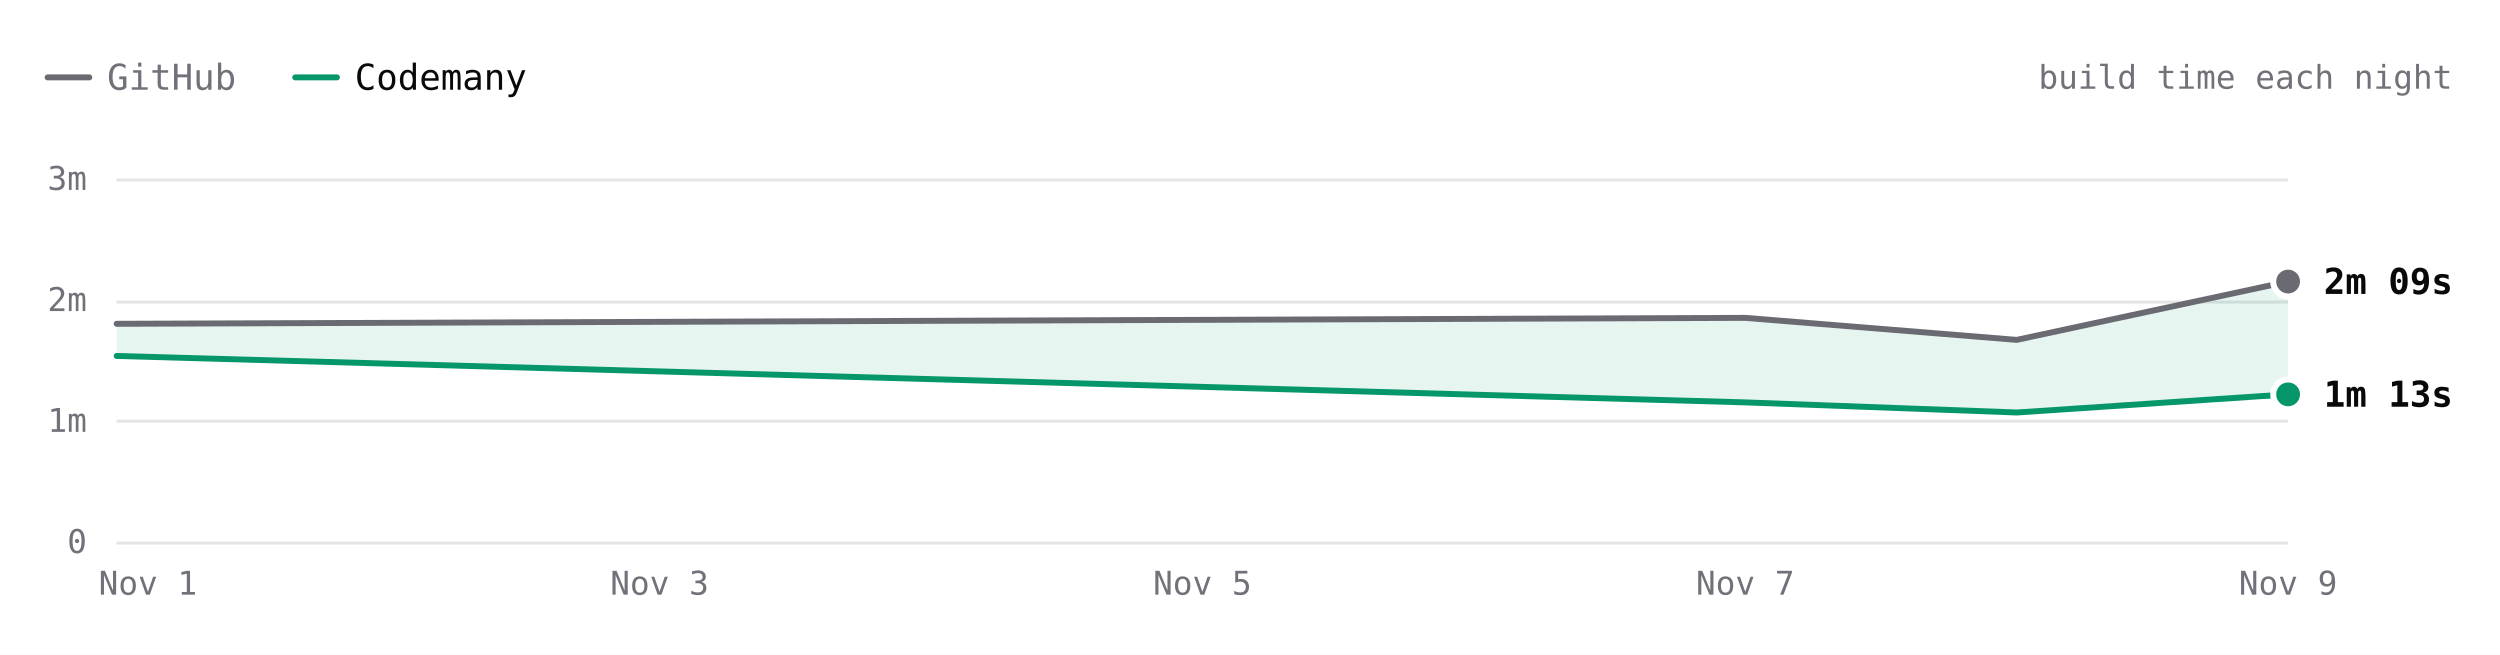
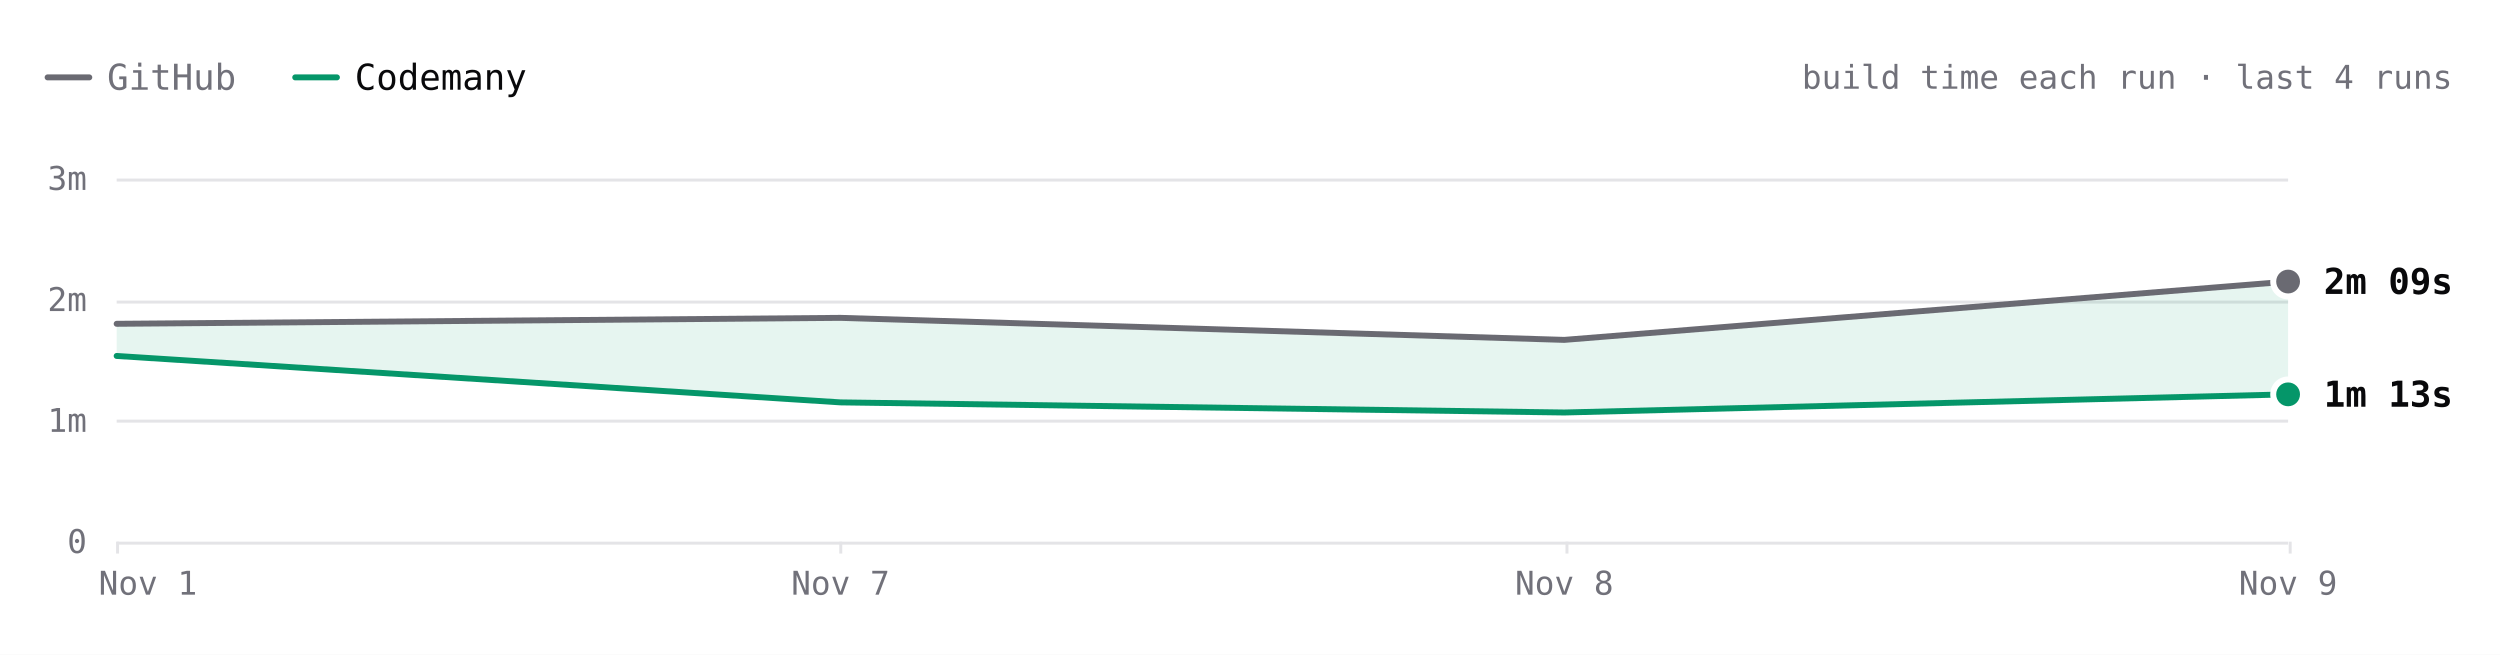
- <svg xmlns="http://www.w3.org/2000/svg" viewBox="0 0 840 220" width="840" height="220" role="img" aria-label="Excalidraw build time each night over 4 nights. Latest: GitHub 2m 09s, Codemany 1m 13s. Overall: 1.5× faster." font-family="'JetBrains Mono', ui-monospace, SFMono-Regular, Menlo, monospace" style="max-width:100%;height:auto;font-variant-numeric:tabular-nums">
+ <svg xmlns="http://www.w3.org/2000/svg" viewBox="0 0 840 220" width="840" height="220" role="img" aria-label="Excalidraw build time each run over the last 4 runs. Latest: GitHub 2m 09s, Codemany 1m 13s. Overall: 1.5× faster." font-family="'JetBrains Mono', ui-monospace, SFMono-Regular, Menlo, monospace" style="max-width:100%;height:auto;font-variant-numeric:tabular-nums">
  <rect width="840" height="220" fill="#ffffff" />
  <path d="M16 26h14" stroke="#6a6a72" stroke-width="2" stroke-linecap="round" />
  <text x="36" y="26" font-size="12" fill="#71717a" dominant-baseline="central">GitHub</text>
  <path d="M99.2 26h14" stroke="#059669" stroke-width="2" stroke-linecap="round" />
  <text x="119.2" y="26" font-size="12" fill="#09090b" dominant-baseline="central">Codemany</text>
-   <text x="824" y="26" font-size="11" fill="#71717a" text-anchor="end" dominant-baseline="central">build time each night</text>
+   <text x="824" y="26" font-size="11" fill="#71717a" text-anchor="end" dominant-baseline="central">build time each run · last 4 runs</text>
  <path d="M39.2 182.5L768.8 182.5" stroke="#e4e4e7" stroke-width="1" fill="none" />
  <text x="29.2" y="182" font-size="11" fill="#71717a" text-anchor="end" dominant-baseline="central">0</text>
  <path d="M39.2 141.5L768.8 141.5" stroke="#e4e4e7" stroke-width="1" fill="none" />
  <text x="29.2" y="141.3" font-size="11" fill="#71717a" text-anchor="end" dominant-baseline="central">1m</text>
  <path d="M39.2 101.5L768.8 101.5" stroke="#e4e4e7" stroke-width="1" fill="none" />
  <text x="29.2" y="100.7" font-size="11" fill="#71717a" text-anchor="end" dominant-baseline="central">2m</text>
  <path d="M39.2 60.5L768.8 60.5" stroke="#e4e4e7" stroke-width="1" fill="none" />
  <text x="29.2" y="60" font-size="11" fill="#71717a" text-anchor="end" dominant-baseline="central">3m</text>
+   <path d="M769.5 182L769.5 186" stroke="#e4e4e7" stroke-width="1" fill="none" />
  <text x="768.8" y="196" font-size="11" fill="#71717a" text-anchor="middle" dominant-baseline="central">Nov 9</text>
-   <text x="586.4" y="196" font-size="11" fill="#71717a" text-anchor="middle" dominant-baseline="central">Nov 7</text>
-   <text x="404" y="196" font-size="11" fill="#71717a" text-anchor="middle" dominant-baseline="central">Nov 5</text>
-   <text x="221.6" y="196" font-size="11" fill="#71717a" text-anchor="middle" dominant-baseline="central">Nov 3</text>
+   <path d="M526.5 182L526.5 186" stroke="#e4e4e7" stroke-width="1" fill="none" />
+   <text x="525.6" y="196" font-size="11" fill="#71717a" text-anchor="middle" dominant-baseline="central">Nov 8</text>
+   <path d="M282.5 182L282.5 186" stroke="#e4e4e7" stroke-width="1" fill="none" />
+   <text x="282.4" y="196" font-size="11" fill="#71717a" text-anchor="middle" dominant-baseline="central">Nov 7</text>
+   <path d="M39.5 182L39.5 186" stroke="#e4e4e7" stroke-width="1" fill="none" />
  <text x="49.7" y="196" font-size="11" fill="#71717a" text-anchor="middle" dominant-baseline="central">Nov 1</text>
-   <path d="M39.2 108.8L586.4 106.8L677.6 114.2L768.8 94.6L768.8 132.5L677.6 138.6L586.4 135.2L39.2 119.6Z" fill="rgba(5,150,105,0.10)" />
-   <path d="M39.2 108.8L586.4 106.8L677.6 114.2L768.8 94.6" fill="none" stroke="#6a6a72" stroke-width="2" stroke-linecap="round" stroke-linejoin="round" />
-   <path d="M39.2 119.6L586.4 135.2L677.6 138.6L768.8 132.5" fill="none" stroke="#059669" stroke-width="2" stroke-linecap="round" stroke-linejoin="round" />
+   <path d="M39.2 108.8L282.4 106.8L525.6 114.2L768.8 94.6L768.8 132.5L525.6 138.6L282.4 135.2L39.2 119.6Z" fill="rgba(5,150,105,0.10)" />
+   <path d="M39.2 108.8L282.4 106.8L525.6 114.2L768.8 94.6" fill="none" stroke="#6a6a72" stroke-width="2" stroke-linecap="round" stroke-linejoin="round" />
+   <path d="M39.2 119.6L282.4 135.2L525.6 138.6L768.8 132.5" fill="none" stroke="#059669" stroke-width="2" stroke-linecap="round" stroke-linejoin="round" />
  <circle cx="768.8" cy="94.6" r="6" fill="#ffffff" />
  <circle cx="768.8" cy="94.6" r="4" fill="#6a6a72" />
  <text x="780.8" y="94.6" font-size="12" fill="#09090b" font-weight="600" dominant-baseline="central">2m 09s</text>
  <circle cx="768.8" cy="132.5" r="6" fill="#ffffff" />
  <circle cx="768.8" cy="132.5" r="4" fill="#059669" />
  <text x="780.8" y="132.5" font-size="12" fill="#09090b" font-weight="600" dominant-baseline="central">1m 13s</text>
-   <circle class="bench-mark" cx="39.2" cy="108.8" r="12" fill="#ffffff" fill-opacity="0" data-tip="Excalidraw · GitHub · 1m 48s · Nov 1" data-href="https://github.com/codemanyhq/bench-private/actions/runs/41357757246/job/125001439131" style="cursor:pointer" />
-   <circle class="bench-mark" cx="39.2" cy="119.6" r="12" fill="#ffffff" fill-opacity="0" data-tip="Excalidraw · Codemany · 1m 32s · Nov 1" data-href="https://github.com/codemanyhq/bench/actions/runs/41189686531/job/124809425519" style="cursor:pointer" />
-   <circle class="bench-mark" cx="586.4" cy="106.8" r="12" fill="#ffffff" fill-opacity="0" data-tip="Excalidraw · GitHub · 1m 51s · Nov 7" data-href="https://github.com/codemanyhq/bench-private/actions/runs/42342779574/job/128313955280" style="cursor:pointer" />
-   <circle class="bench-mark" cx="586.4" cy="135.2" r="12" fill="#ffffff" fill-opacity="0" data-tip="Excalidraw · Codemany · 1m 09s · Nov 7" data-href="https://github.com/codemanyhq/bench/actions/runs/42363100897/job/128383571186" style="cursor:pointer" />
-   <circle class="bench-mark" cx="677.6" cy="114.2" r="12" fill="#ffffff" fill-opacity="0" data-tip="Excalidraw · GitHub · 1m 40s · Nov 8" data-href="https://github.com/codemanyhq/bench-private/actions/runs/42477866952/job/128905488680" style="cursor:pointer" />
-   <circle class="bench-mark" cx="677.6" cy="138.6" r="12" fill="#ffffff" fill-opacity="0" data-tip="Excalidraw · Codemany · 1m 04s · Nov 8" data-href="https://github.com/codemanyhq/bench/actions/runs/42471415877/job/128905483101" style="cursor:pointer" />
-   <circle class="bench-mark" cx="768.8" cy="94.6" r="12" fill="#ffffff" fill-opacity="0" data-tip="Excalidraw · GitHub · 2m 09s · Nov 9" data-href="https://github.com/codemanyhq/bench-private/actions/runs/42629210782/job/129200880871" style="cursor:pointer" />
-   <circle class="bench-mark" cx="768.8" cy="132.5" r="12" fill="#ffffff" fill-opacity="0" data-tip="Excalidraw · Codemany · 1m 13s · Nov 9" data-href="https://github.com/codemanyhq/bench/actions/runs/42610365978/job/129324787190" style="cursor:pointer" />
+   <circle class="bench-mark" cx="39.2" cy="108.8" r="12" fill="#ffffff" fill-opacity="0" data-tip="Excalidraw · GitHub · 1m 48s · Nov 1, 14:21 UTC" data-href="https://github.com/codemanyhq/bench-private/actions/runs/41357757246/job/125001439131" style="cursor:pointer" />
+   <circle class="bench-mark" cx="39.2" cy="119.6" r="12" fill="#ffffff" fill-opacity="0" data-tip="Excalidraw · Codemany · 1m 32s · Nov 1, 14:21 UTC" data-href="https://github.com/codemanyhq/bench/actions/runs/41189686531/job/124809425519" style="cursor:pointer" />
+   <circle class="bench-mark" cx="282.4" cy="106.8" r="12" fill="#ffffff" fill-opacity="0" data-tip="Excalidraw · GitHub · 1m 51s · Nov 7, 05:27 UTC" data-href="https://github.com/codemanyhq/bench-private/actions/runs/42342779574/job/128313955280" style="cursor:pointer" />
+   <circle class="bench-mark" cx="282.4" cy="135.2" r="12" fill="#ffffff" fill-opacity="0" data-tip="Excalidraw · Codemany · 1m 09s · Nov 7, 05:27 UTC" data-href="https://github.com/codemanyhq/bench/actions/runs/42363100897/job/128383571186" style="cursor:pointer" />
+   <circle class="bench-mark" cx="525.6" cy="114.2" r="12" fill="#ffffff" fill-opacity="0" data-tip="Excalidraw · GitHub · 1m 40s · Nov 8, 11:06 UTC" data-href="https://github.com/codemanyhq/bench-private/actions/runs/42477866952/job/128905488680" style="cursor:pointer" />
+   <circle class="bench-mark" cx="525.6" cy="138.6" r="12" fill="#ffffff" fill-opacity="0" data-tip="Excalidraw · Codemany · 1m 04s · Nov 8, 11:06 UTC" data-href="https://github.com/codemanyhq/bench/actions/runs/42471415877/job/128905483101" style="cursor:pointer" />
+   <circle class="bench-mark" cx="768.8" cy="94.6" r="12" fill="#ffffff" fill-opacity="0" data-tip="Excalidraw · GitHub · 2m 09s · Nov 9, 12:14 UTC" data-href="https://github.com/codemanyhq/bench-private/actions/runs/42629210782/job/129200880871" style="cursor:pointer" />
+   <circle class="bench-mark" cx="768.8" cy="132.5" r="12" fill="#ffffff" fill-opacity="0" data-tip="Excalidraw · Codemany · 1m 13s · Nov 9, 12:14 UTC" data-href="https://github.com/codemanyhq/bench/actions/runs/42610365978/job/129324787190" style="cursor:pointer" />
</svg>
